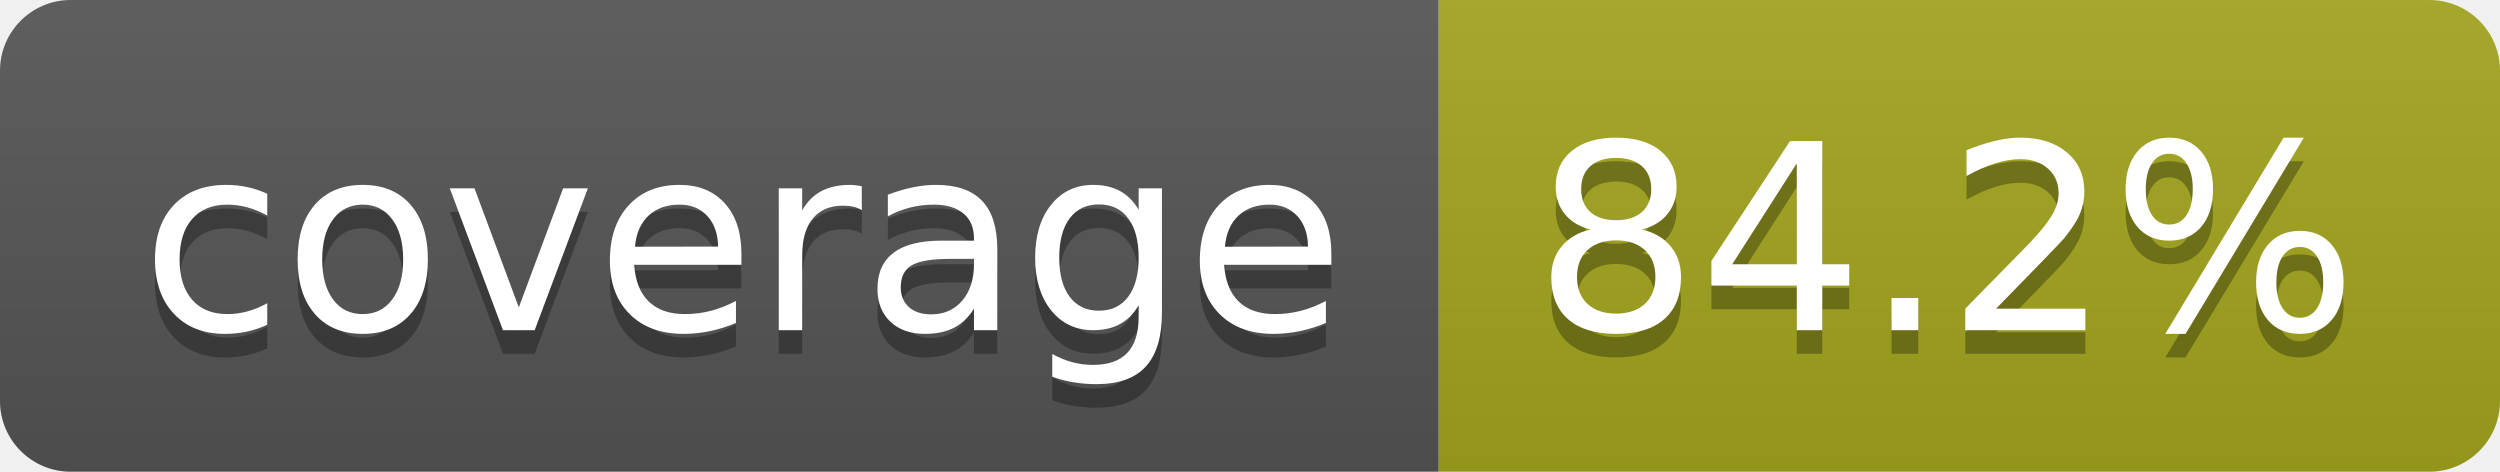
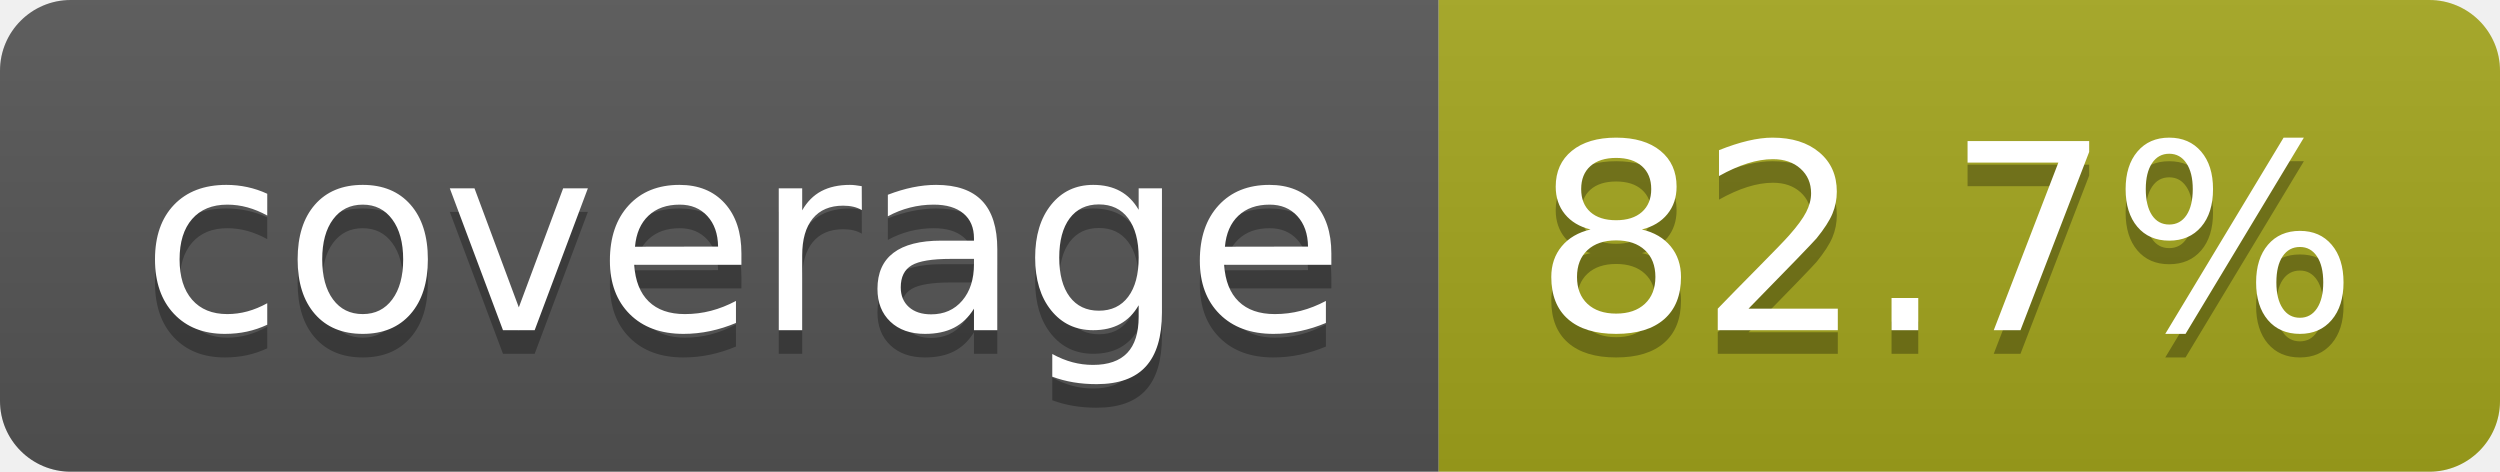
- <svg xmlns="http://www.w3.org/2000/svg" width="106" height="20" role="img" aria-label="coverage: 84.2%">
+ <svg xmlns="http://www.w3.org/2000/svg" width="106" height="20" role="img" aria-label="coverage: 82.7%">
  <linearGradient id="s" x2="0" y2="100%">
    <stop offset="0" stop-color="#bbb" stop-opacity=".1" />
    <stop offset="1" stop-opacity=".1" />
  </linearGradient>
  <clipPath id="r">
    <rect width="106" height="20" rx="3" fill="#fff" />
  </clipPath>
  <g clip-path="url(#r)">
    <rect width="61" height="20" fill="#555" />
    <rect x="61" width="45" height="20" fill="#a4a61d" />
    <rect width="106" height="20" fill="url(#s)" />
  </g>
  <g fill="#fff" text-anchor="middle" font-family="Verdana,Geneva,DejaVu Sans,sans-serif" text-rendering="geometricPrecision" font-size="110">
    <text aria-hidden="true" x="315" y="150" fill="#010101" fill-opacity=".3" transform="scale(.1)" textLength="510">coverage</text>
    <text x="315" y="140" transform="scale(.1)" fill="#fff" textLength="510">coverage</text>
-     <text aria-hidden="true" x="825" y="150" fill="#010101" fill-opacity=".3" transform="scale(.1)" textLength="350">84.2%</text>
-     <text x="825" y="140" transform="scale(.1)" fill="#fff" textLength="350">84.2%</text>
+     <text aria-hidden="true" x="825" y="150" fill="#010101" fill-opacity=".3" transform="scale(.1)" textLength="350">82.7%</text>
+     <text x="825" y="140" transform="scale(.1)" fill="#fff" textLength="350">82.7%</text>
  </g>
</svg>
